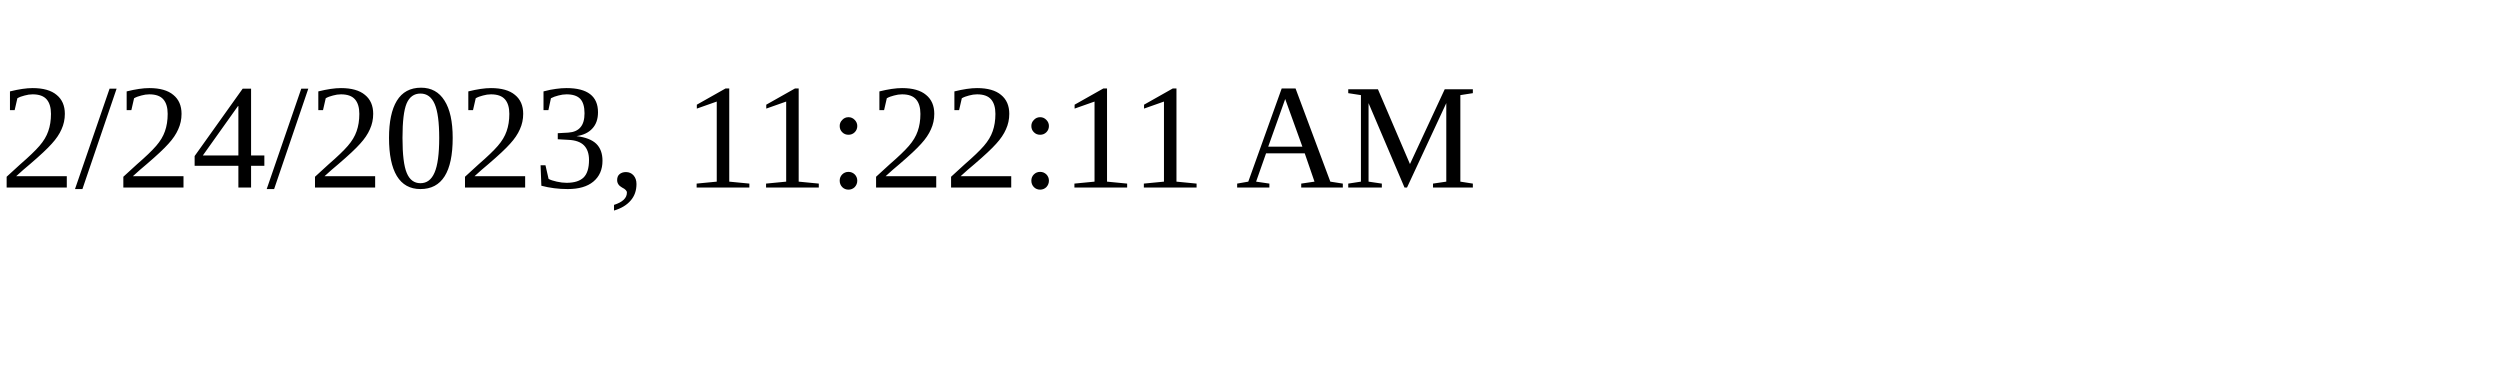
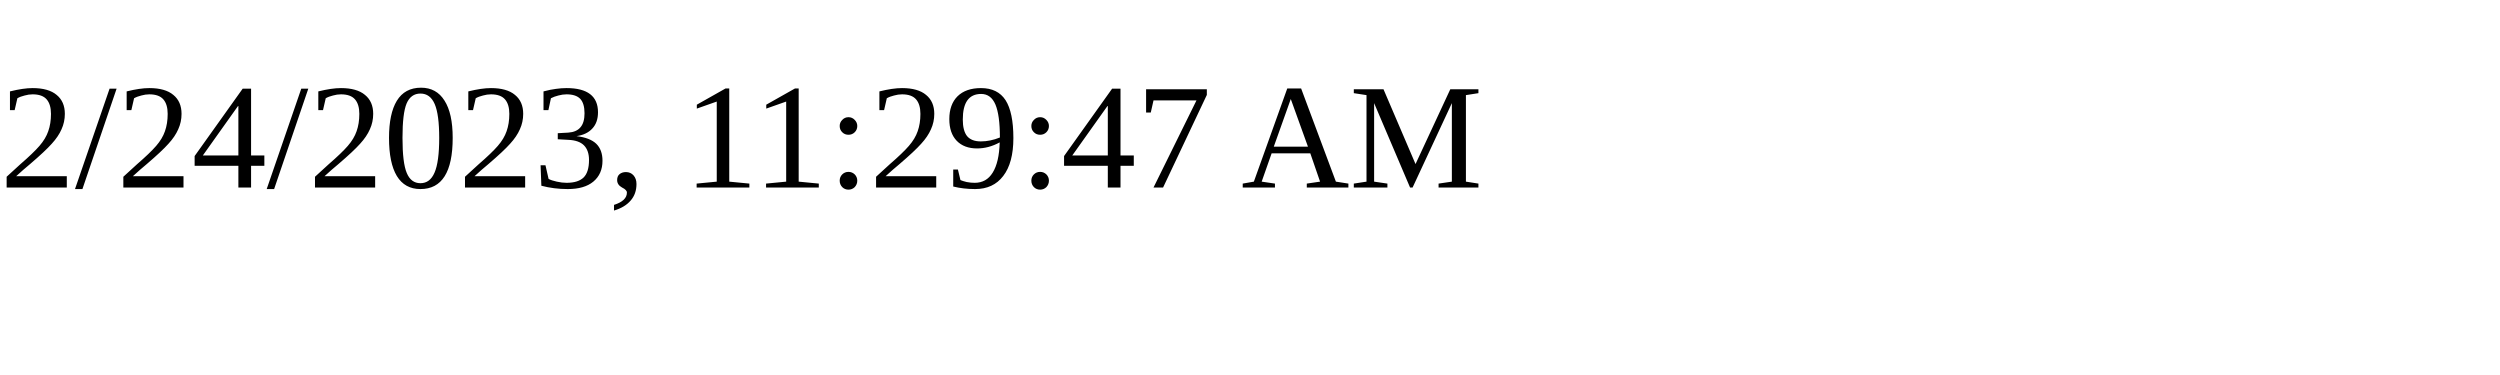
<svg xmlns="http://www.w3.org/2000/svg" height="30" width="200">
-   <text x="0" y="15">2/24/2023, 11:22:11 AM</text>
+   <text x="0" y="15">2/24/2023, 11:29:47 AM</text>
</svg>
